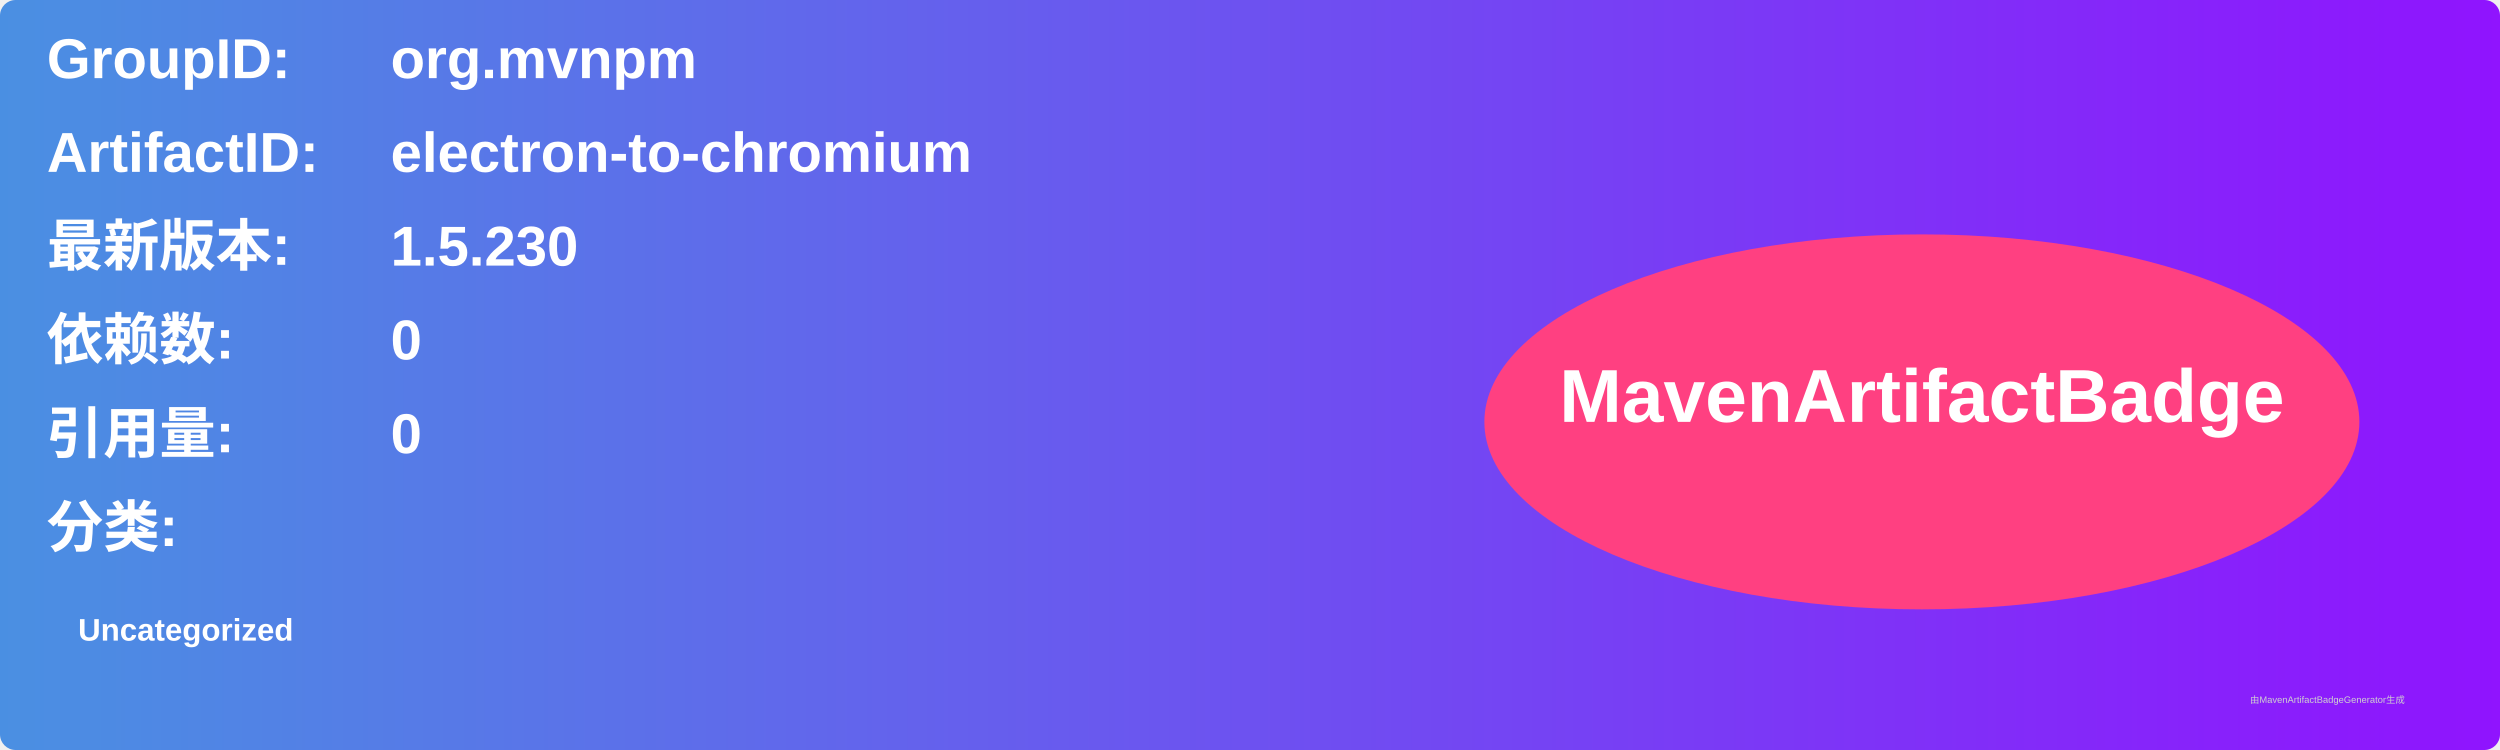
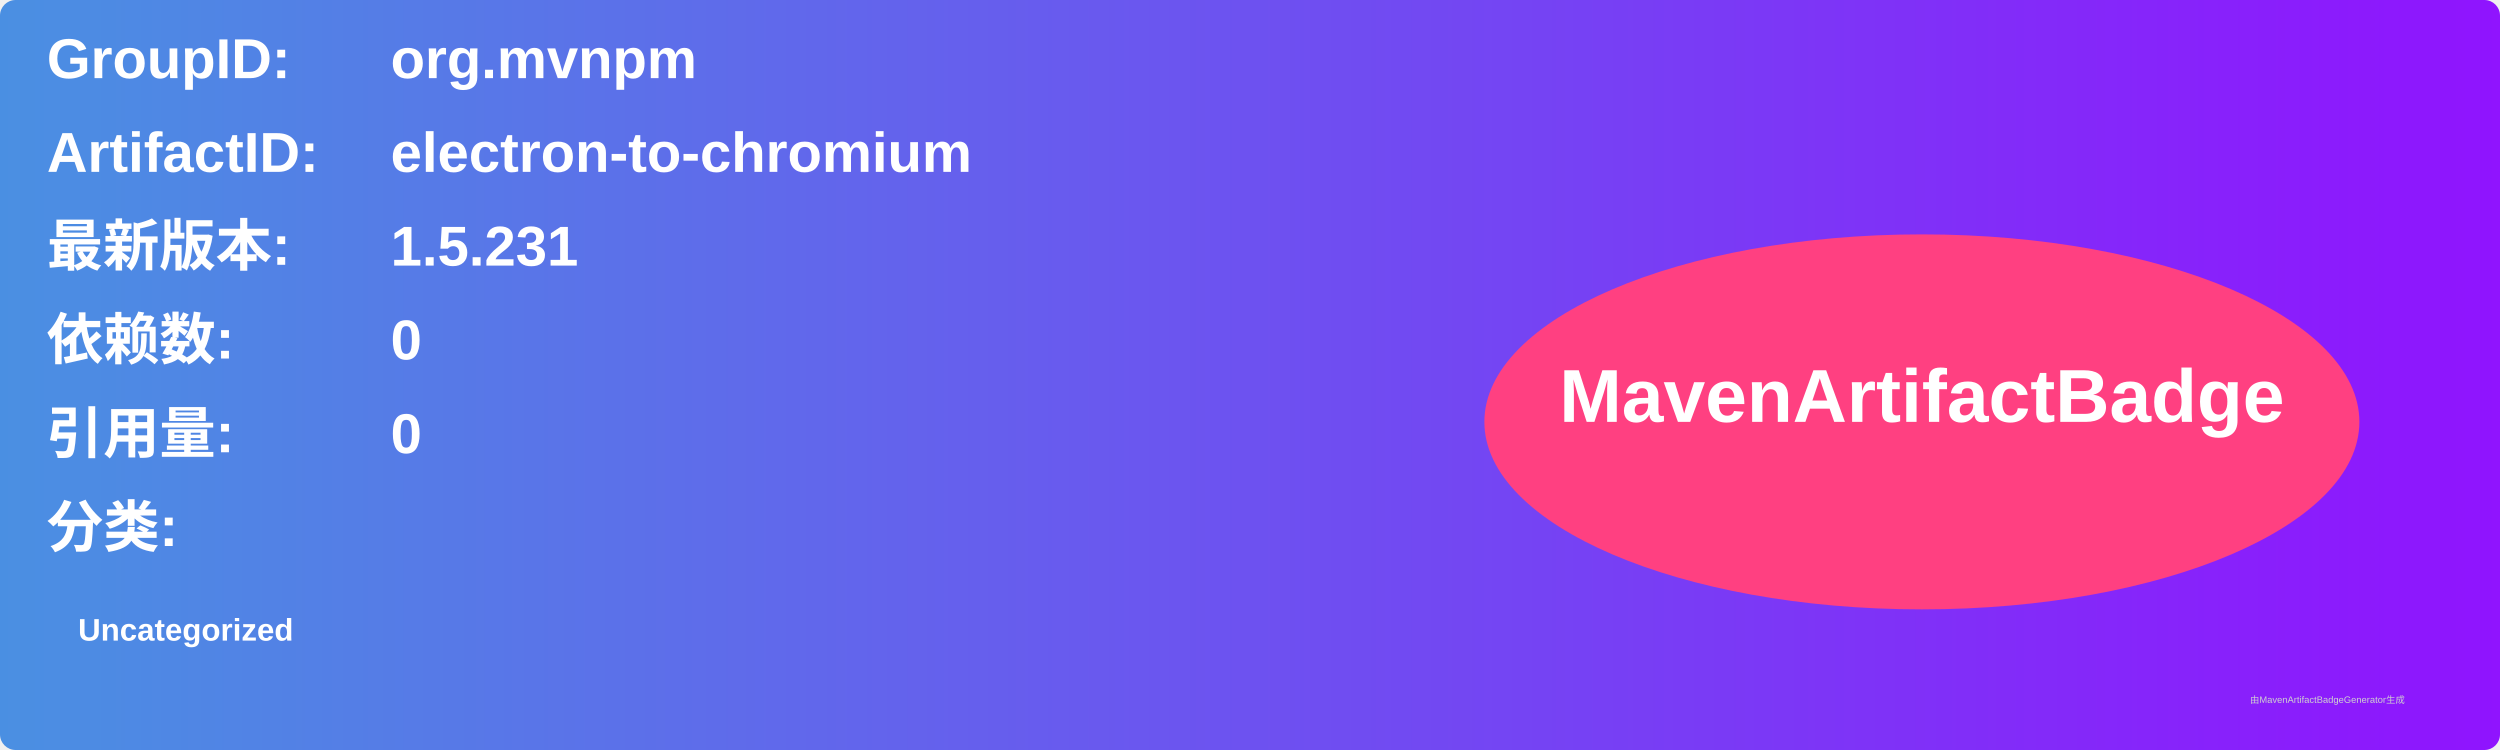
<svg xmlns="http://www.w3.org/2000/svg" width="800" height="240" viewBox="0 0 800 240">
  <linearGradient id="grad" x1="0%" y1="0%" x2="100%" y2="0%">
    <stop offset="0%" stop-color="#4a90e2" />
    <stop offset="100%" stop-color="#9013fe" />
  </linearGradient>
  <rect width="100%" height="100%" rx="5" ry="5" fill="url(#grad)" />
  <g transform="translate(15, 15)">
    <text x="0" y="10" font-family="Arial" font-size="18" fill="white" font-weight="bold" width="260">GroupID:</text>
    <text x="110" y="10" font-family="Arial" font-size="18" fill="white" font-weight="bold" width="460">org.mvnpm</text>
    <text x="0" y="40" font-family="Arial" font-size="18" fill="white" font-weight="bold" width="260">ArtifactID:</text>
    <text x="110" y="40" font-family="Arial" font-size="18" fill="white" font-weight="bold" width="460">electron-to-chromium</text>
    <text x="0" y="70" font-family="Arial" font-size="18" fill="white" font-weight="bold">最新版本:</text>
    <text x="110" y="70" font-family="Arial" font-size="18" fill="white" font-weight="bold">
-       <tspan font-weight="bold">1.5.230</tspan>
+       <tspan font-weight="bold">1.5.231</tspan>
    </text>
    <text x="0" y="100" font-family="Arial" font-size="18" fill="white" font-weight="bold">依赖数: </text>
    <text x="110" y="100" font-family="Arial" font-size="18" fill="white">
      <tspan font-weight="bold">0</tspan>
    </text>
    <text x="0" y="130" font-family="Arial" font-size="18" fill="white" font-weight="bold">引用量: </text>
    <text x="110" y="130" font-family="Arial" font-size="18" fill="white">
      <tspan font-weight="bold">0</tspan>
    </text>
    <text x="0" y="160" font-family="Arial" font-size="18" fill="white" font-weight="bold">分类:</text>
    <text x="10" y="190" font-family="Arial" font-size="10" fill="white">
      <tspan font-weight="bold">Uncategorized</tspan>
    </text>
    <ellipse cx="600" cy="120" rx="140" ry="60" fill="#ff4081" />
    <text x="600" y="120" text-anchor="middle" font-family="Arial" font-size="24" fill="white" font-weight="bold">MavenArtifactBadge</text>
  </g>
  <text x="720" y="225" font-family="Arial" font-size="3" fill="#d0d0d0">由MavenArtifactBadgeGenerator生成</text>
</svg>
